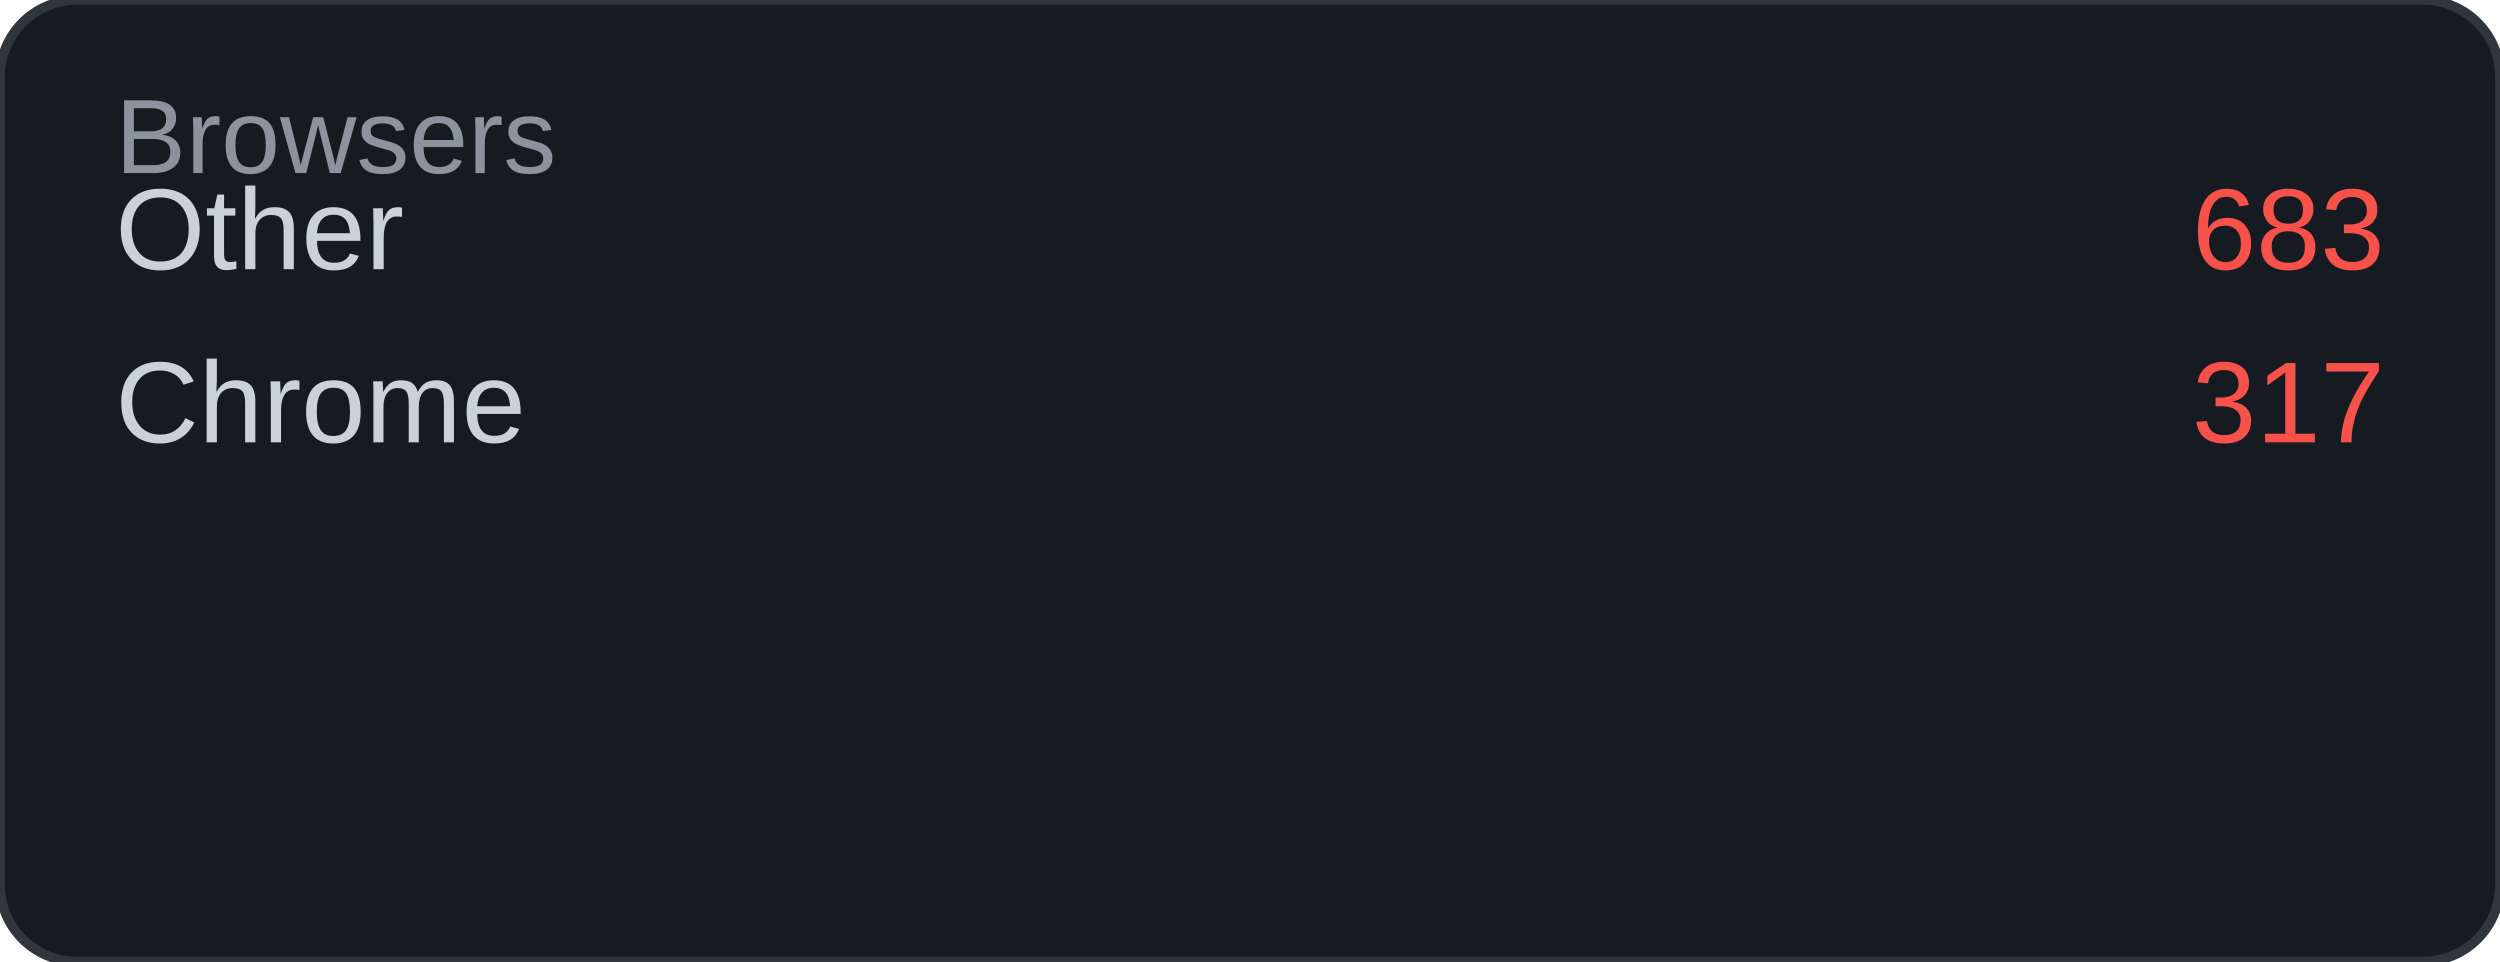
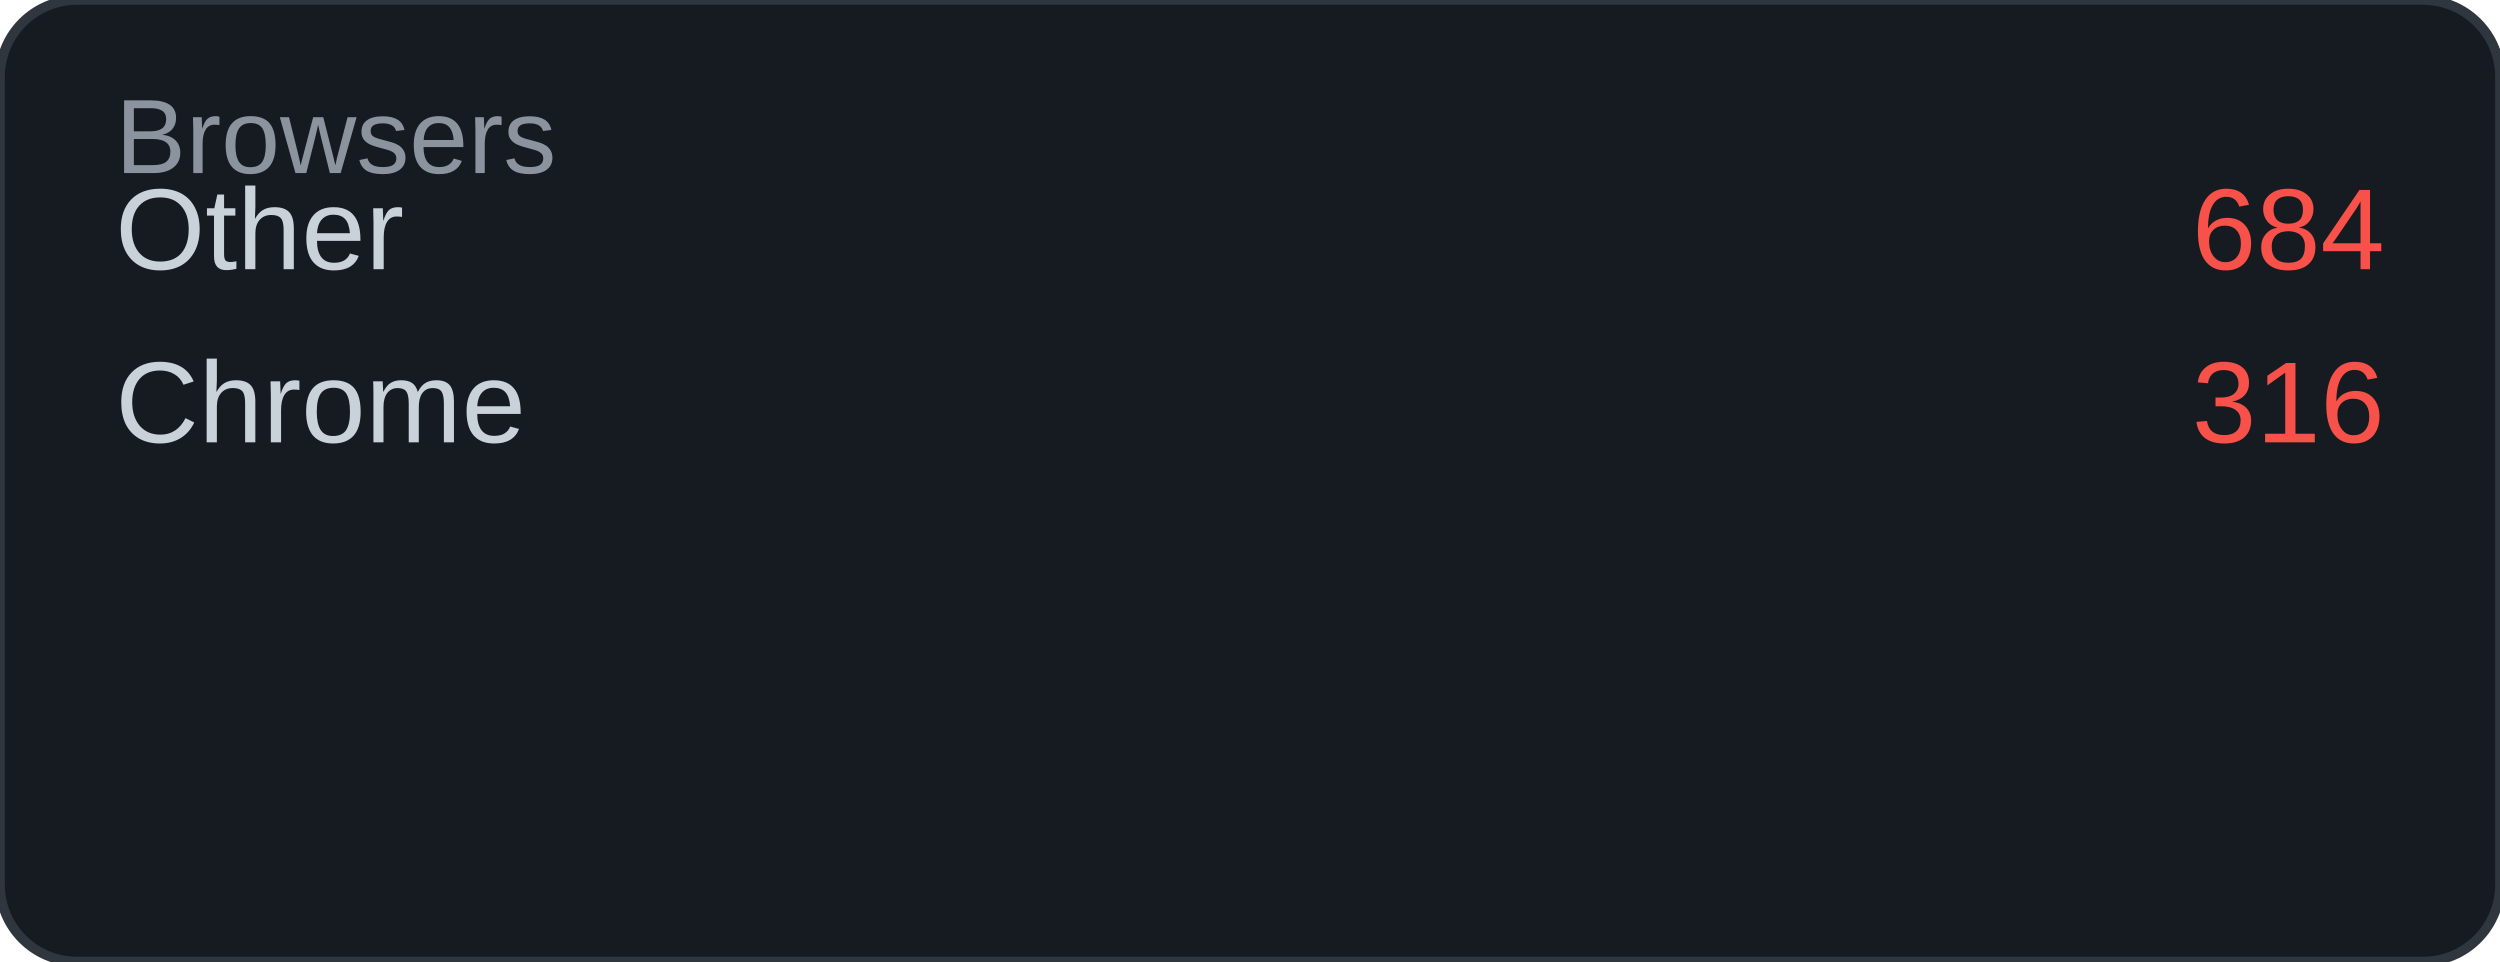
<svg xmlns="http://www.w3.org/2000/svg" width="260" height="100" viewBox="0 0 260 100">
  <rect width="260" height="100" rx="8" fill="#161b22" />
  <rect width="260" height="100" rx="8" fill="none" stroke="#30363d" stroke-width="1" />
  <text x="12" y="18" font-family="Arial, sans-serif" font-size="11" fill="#8b949e">Browsers</text>
  <text x="12" y="28" font-family="Arial, sans-serif" font-size="12" fill="#c9d1d9">Other</text>
-   <text x="248" y="28" font-family="Arial, sans-serif" font-size="12" fill="#f85149" text-anchor="end">683</text>
+   <text x="248" y="28" font-family="Arial, sans-serif" font-size="12" fill="#f85149" text-anchor="end">684</text>
  <text x="12" y="46" font-family="Arial, sans-serif" font-size="12" fill="#c9d1d9">Chrome</text>
-   <text x="248" y="46" font-family="Arial, sans-serif" font-size="12" fill="#f85149" text-anchor="end">317</text>
+   <text x="248" y="46" font-family="Arial, sans-serif" font-size="12" fill="#f85149" text-anchor="end">316</text>
</svg>
